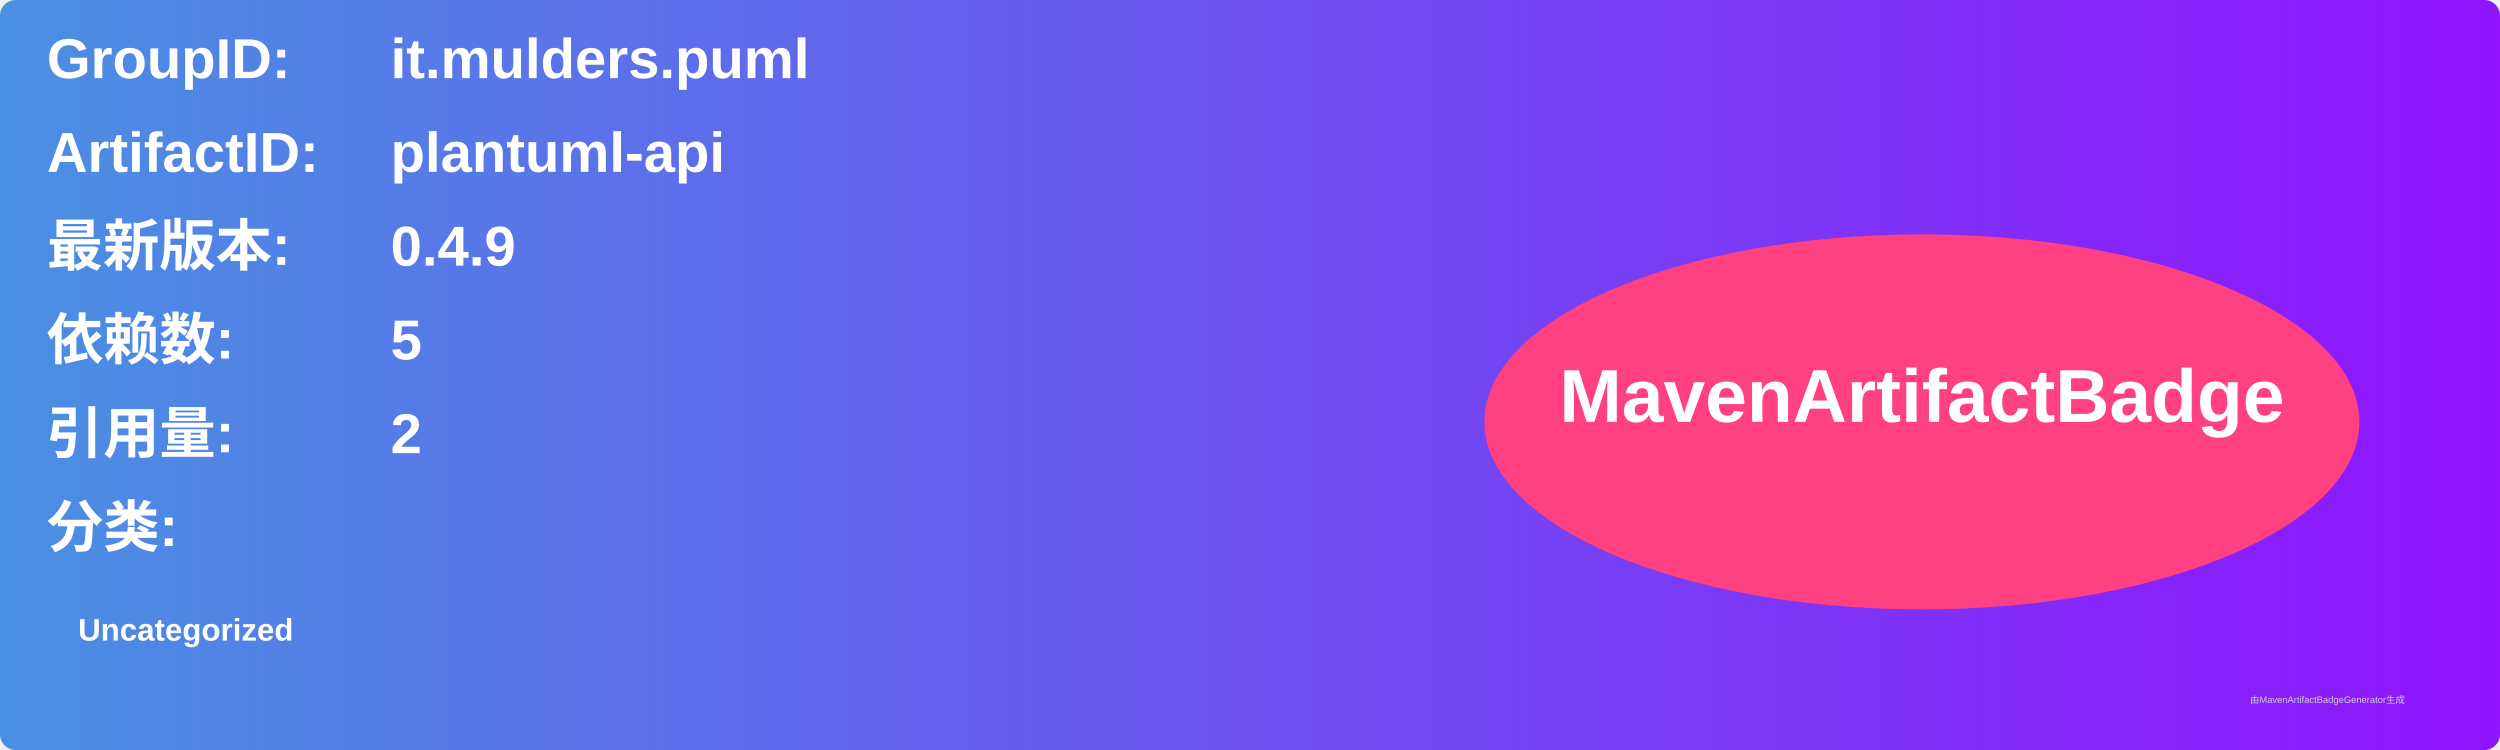
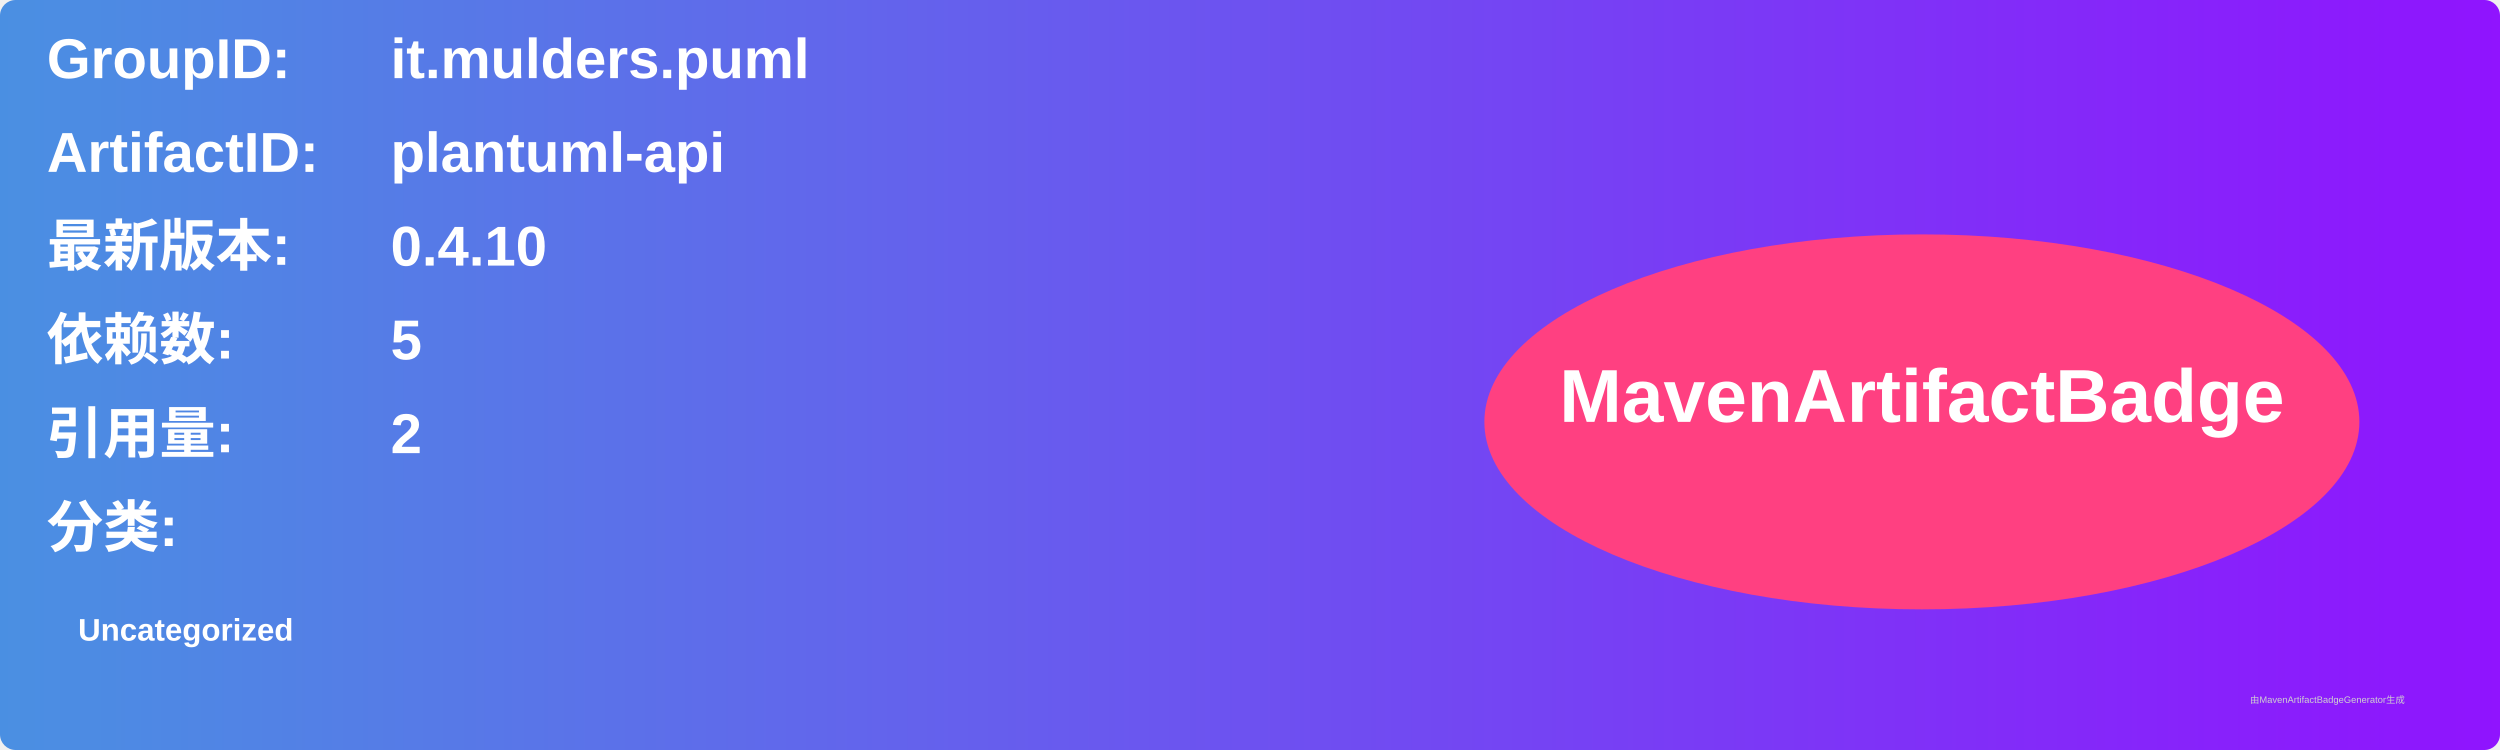
<svg xmlns="http://www.w3.org/2000/svg" width="800" height="240" viewBox="0 0 800 240">
  <linearGradient id="grad" x1="0%" y1="0%" x2="100%" y2="0%">
    <stop offset="0%" stop-color="#4a90e2" />
    <stop offset="100%" stop-color="#9013fe" />
  </linearGradient>
  <rect width="100%" height="100%" rx="5" ry="5" fill="url(#grad)" />
  <g transform="translate(15, 15)">
    <text x="0" y="10" font-family="Arial" font-size="18" fill="white" font-weight="bold" width="260">GroupID:</text>
    <text x="110" y="10" font-family="Arial" font-size="18" fill="white" font-weight="bold" width="460">it.mulders.puml</text>
    <text x="0" y="40" font-family="Arial" font-size="18" fill="white" font-weight="bold" width="260">ArtifactID:</text>
    <text x="110" y="40" font-family="Arial" font-size="18" fill="white" font-weight="bold" width="460">plantuml-api</text>
    <text x="0" y="70" font-family="Arial" font-size="18" fill="white" font-weight="bold">最新版本:</text>
    <text x="110" y="70" font-family="Arial" font-size="18" fill="white" font-weight="bold">
-       <tspan font-weight="bold">0.4.9</tspan>
+       <tspan font-weight="bold">0.4.10</tspan>
    </text>
    <text x="0" y="100" font-family="Arial" font-size="18" fill="white" font-weight="bold">依赖数: </text>
    <text x="110" y="100" font-family="Arial" font-size="18" fill="white">
      <tspan font-weight="bold">5</tspan>
    </text>
    <text x="0" y="130" font-family="Arial" font-size="18" fill="white" font-weight="bold">引用量: </text>
    <text x="110" y="130" font-family="Arial" font-size="18" fill="white">
      <tspan font-weight="bold">2</tspan>
    </text>
    <text x="0" y="160" font-family="Arial" font-size="18" fill="white" font-weight="bold">分类:</text>
    <text x="10" y="190" font-family="Arial" font-size="10" fill="white">
      <tspan font-weight="bold">Uncategorized</tspan>
    </text>
    <ellipse cx="600" cy="120" rx="140" ry="60" fill="#ff4081" />
    <text x="600" y="120" text-anchor="middle" font-family="Arial" font-size="24" fill="white" font-weight="bold">MavenArtifactBadge</text>
  </g>
  <text x="720" y="225" font-family="Arial" font-size="3" fill="#d0d0d0">由MavenArtifactBadgeGenerator生成</text>
</svg>
